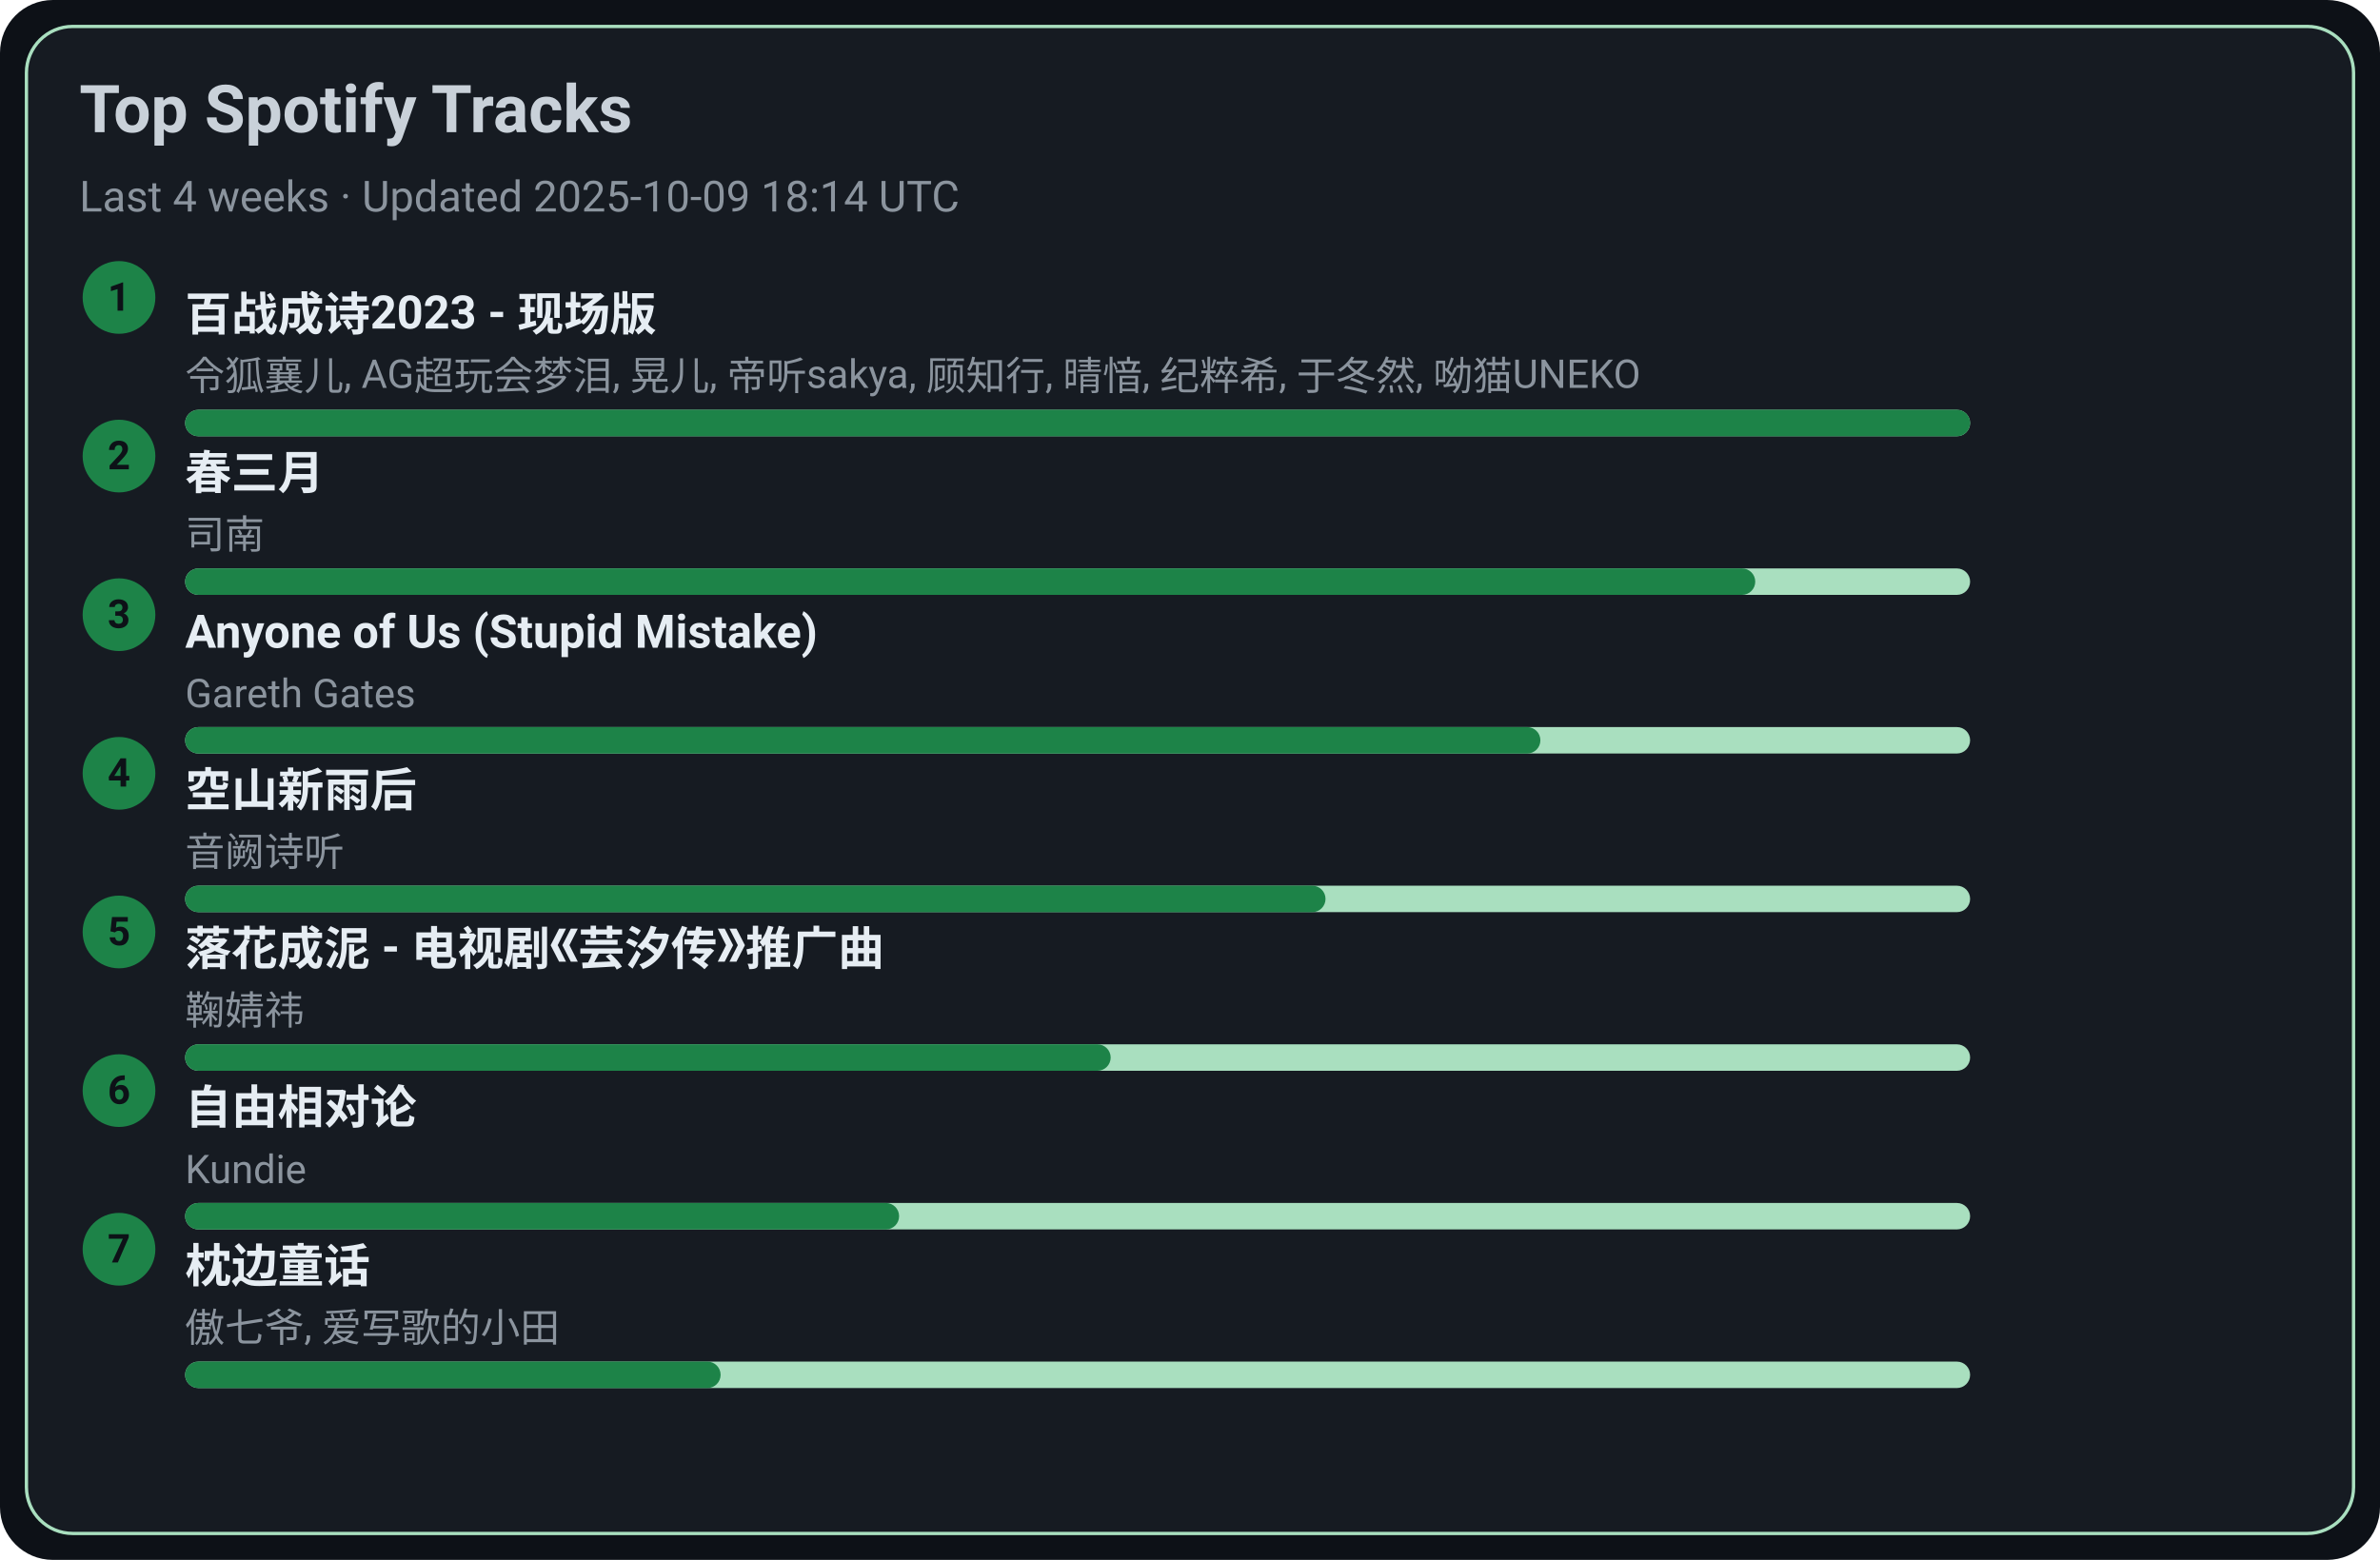
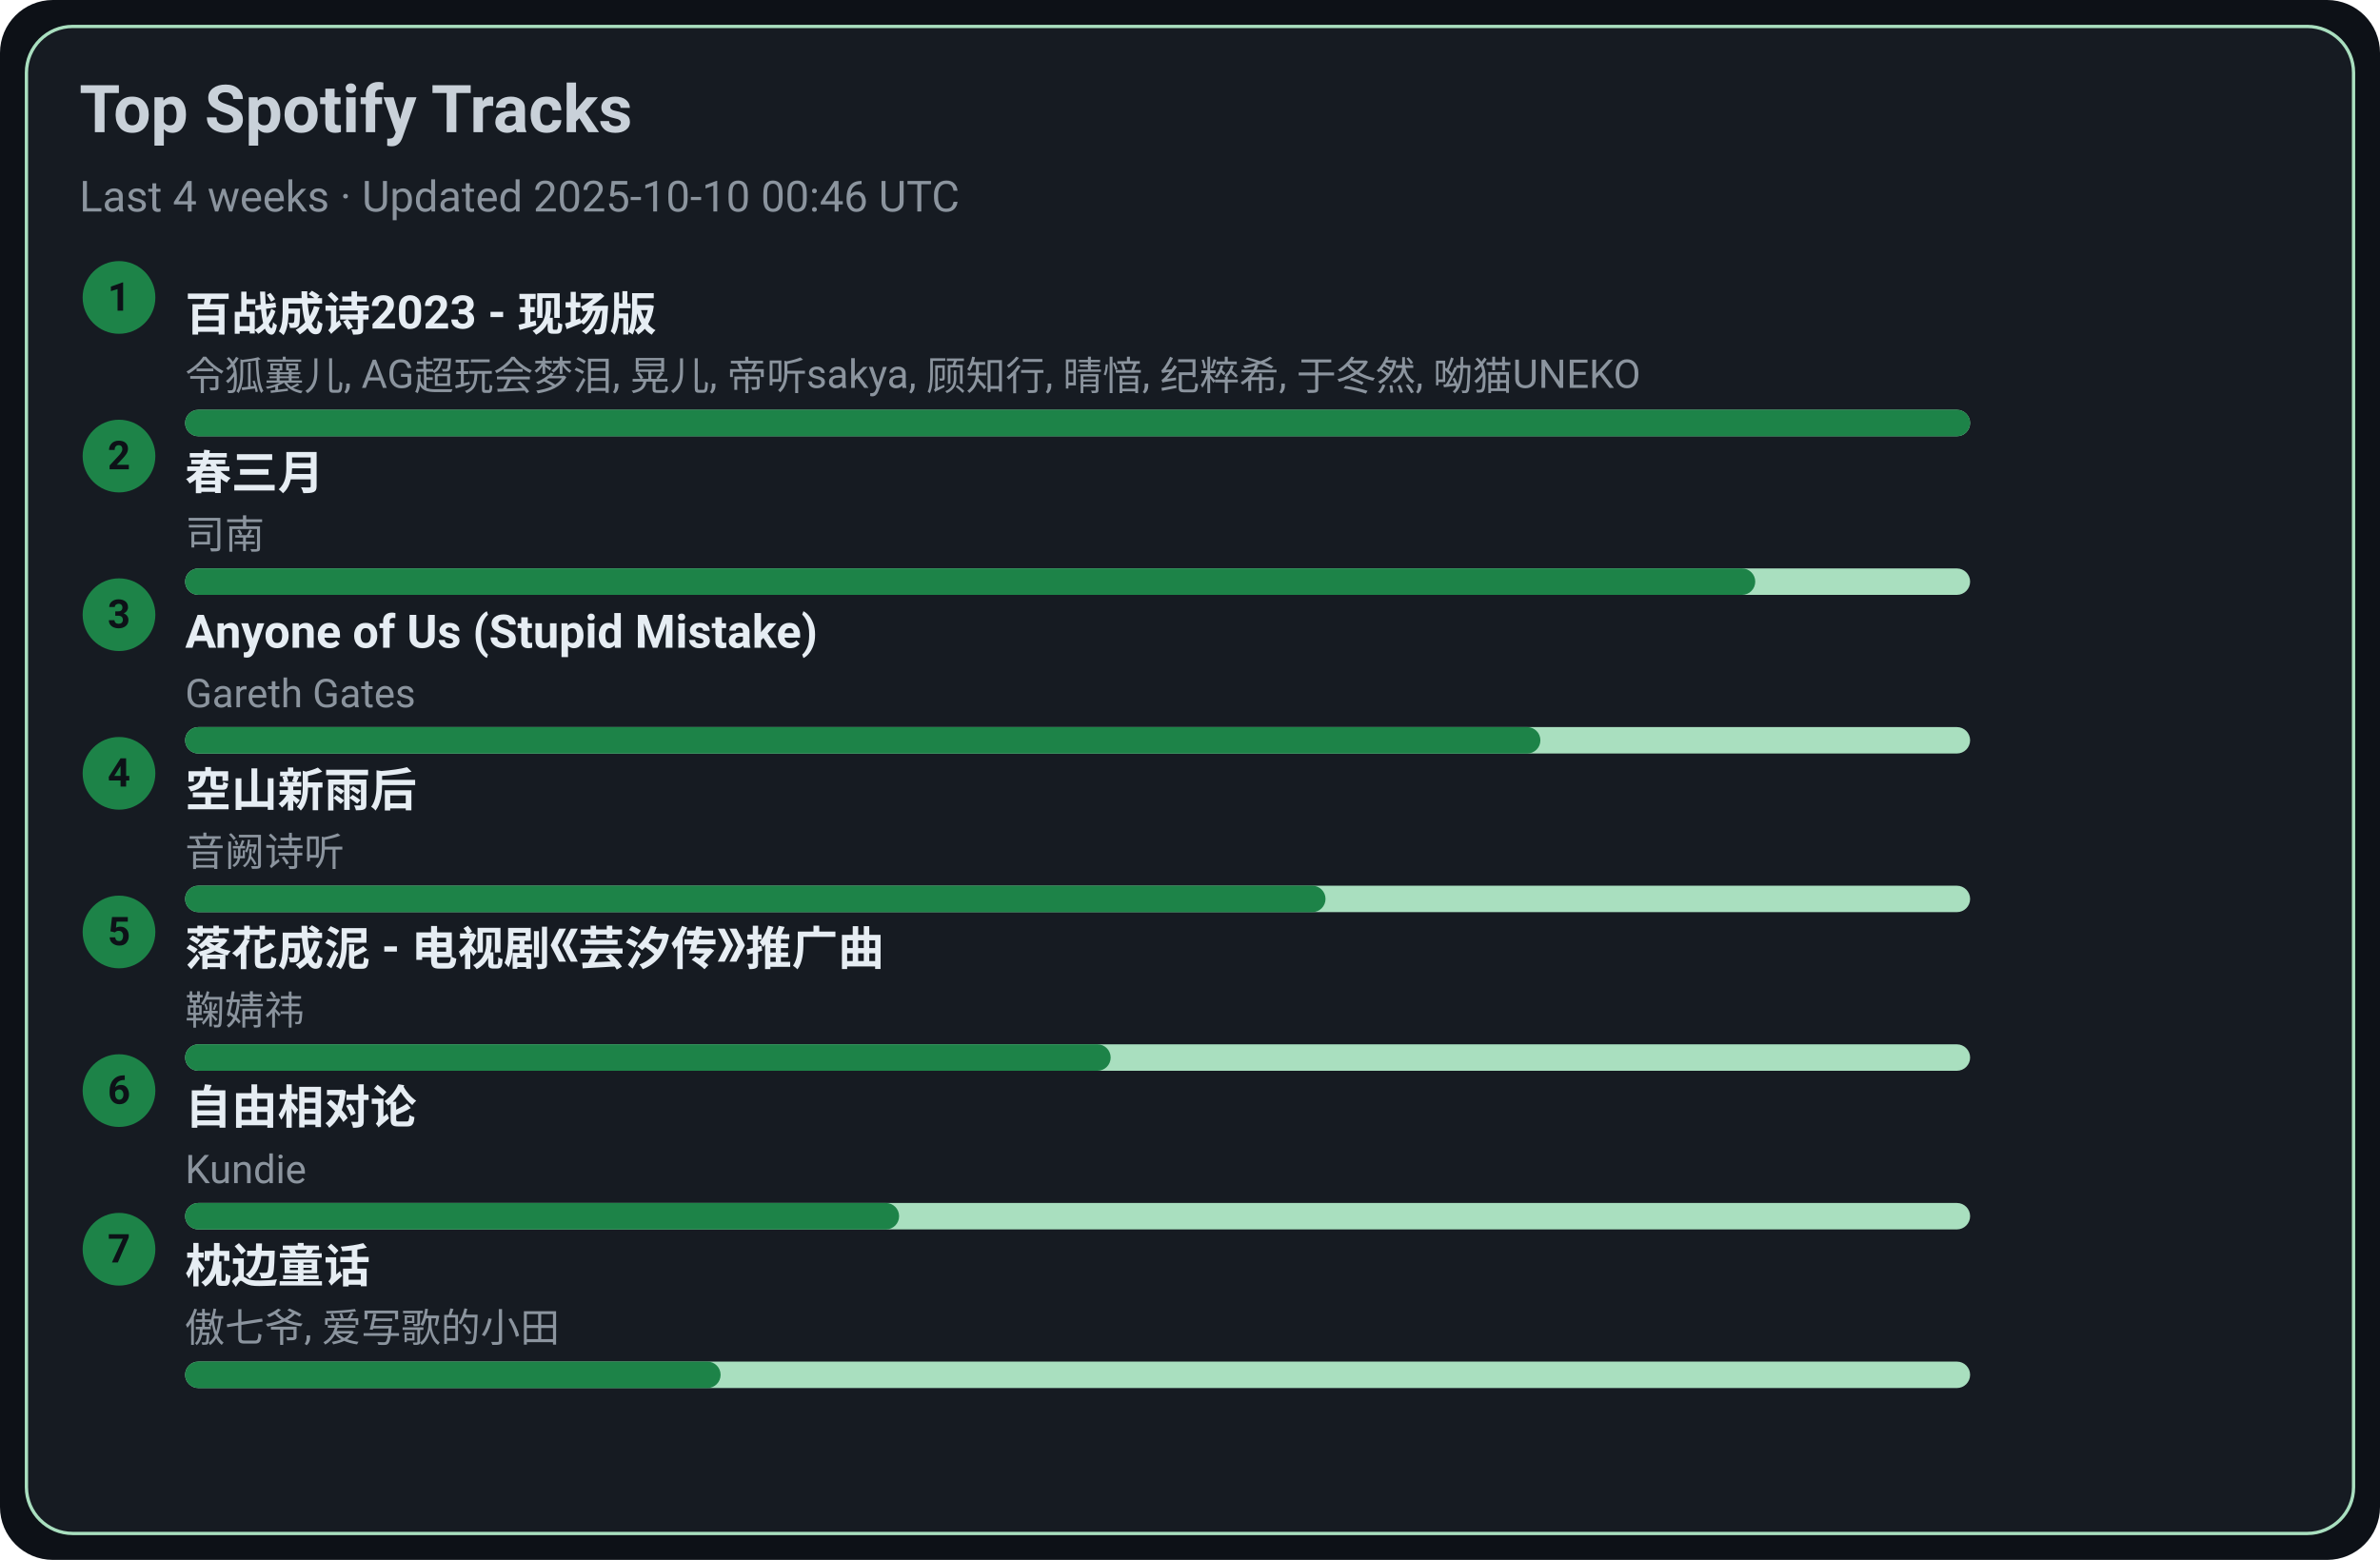
<svg xmlns="http://www.w3.org/2000/svg" width="720" height="472" viewBox="0 0 720 472">
  <style>text{font-family:-apple-system,BlinkMacSystemFont,Segoe UI,Roboto,Ubuntu,Helvetica Neue,Arial,Noto Sans,sans-serif}</style>
  <rect width="720" height="472" rx="16" fill="#0d1117" />
  <rect x="8" y="8" width="704" height="456" rx="14" fill="#161b22" stroke="#A9DFBF" />
  <text x="24" y="40" font-size="20" fill="#c9d1d9" font-weight="600">Top Spotify Tracks</text>
-   <text x="24" y="64" font-size="13" fill="#8b949e">Last 4 weeks · Updated 2025-10-09 18:14 UTC</text>
+   <text x="24" y="64" font-size="13" fill="#8b949e">Last 4 weeks · Updated 2025-10-10 00:46 UTC</text>
  <circle cx="36" cy="90" r="11" fill="#1D8348" />
  <text x="36" y="94" text-anchor="middle" font-size="12" fill="#0d1117" font-weight="700">1</text>
  <a href="https://open.spotify.com/track/2gttnS8fWnDwziLFt2TLEi" target="_blank" rel="noopener noreferrer">
    <text x="56" y="100" font-size="14" fill="#e6edf3" font-weight="600">百战成诗2023 - 现场版</text>
  </a>
  <text x="56" y="118" font-size="12" fill="#8b949e">令狐襄儿, AG超玩会梦泪, 晃儿, 帝听sakya, 顾知行, 晴愔, 纪粹希, 于冬然, 呦猫UNEKO</text>
  <rect x="56" y="124" width="540" height="8" rx="4" fill="#A9DFBF" />
  <rect x="56" y="124" width="540" height="8" rx="4" fill="#1D8348" />
  <circle cx="36" cy="138" r="11" fill="#1D8348" />
  <text x="36" y="142" text-anchor="middle" font-size="12" fill="#0d1117" font-weight="700">2</text>
  <a href="https://open.spotify.com/track/5A9BOP4WTk2UayDlMb8w98" target="_blank" rel="noopener noreferrer">
    <text x="56" y="148" font-size="14" fill="#e6edf3" font-weight="600">春三月</text>
  </a>
  <text x="56" y="166" font-size="12" fill="#8b949e">司南</text>
  <rect x="56" y="172" width="540" height="8" rx="4" fill="#A9DFBF" />
  <rect x="56" y="172" width="475" height="8" rx="4" fill="#1D8348" />
  <circle cx="36" cy="186" r="11" fill="#1D8348" />
  <text x="36" y="190" text-anchor="middle" font-size="12" fill="#0d1117" font-weight="700">3</text>
  <a href="https://open.spotify.com/track/7KZo8AI9F3Vnn3FXEYBL9f" target="_blank" rel="noopener noreferrer">
    <text x="56" y="196" font-size="14" fill="#e6edf3" font-weight="600">Anyone of Us (Stupid Mistake)</text>
  </a>
  <text x="56" y="214" font-size="12" fill="#8b949e">Gareth Gates</text>
  <rect x="56" y="220" width="540" height="8" rx="4" fill="#A9DFBF" />
  <rect x="56" y="220" width="410" height="8" rx="4" fill="#1D8348" />
  <circle cx="36" cy="234" r="11" fill="#1D8348" />
  <text x="36" y="238" text-anchor="middle" font-size="12" fill="#0d1117" font-weight="700">4</text>
  <a href="https://open.spotify.com/track/7c1D58U8AIVOGlYzh5U6sk" target="_blank" rel="noopener noreferrer">
    <text x="56" y="244" font-size="14" fill="#e6edf3" font-weight="600">空山新雨后</text>
  </a>
  <text x="56" y="262" font-size="12" fill="#8b949e">音阙诗听</text>
  <rect x="56" y="268" width="540" height="8" rx="4" fill="#A9DFBF" />
  <rect x="56" y="268" width="345" height="8" rx="4" fill="#1D8348" />
  <circle cx="36" cy="282" r="11" fill="#1D8348" />
  <text x="36" y="286" text-anchor="middle" font-size="12" fill="#0d1117" font-weight="700">5</text>
  <a href="https://open.spotify.com/track/3kOZsJz3crGIWWHeoCNa0O" target="_blank" rel="noopener noreferrer">
    <text x="56" y="292" font-size="14" fill="#e6edf3" font-weight="600">落花成泥 - 电视剧《芸汐传》推广曲</text>
  </a>
  <text x="56" y="310" font-size="12" fill="#8b949e">鞠婧祎</text>
  <rect x="56" y="316" width="540" height="8" rx="4" fill="#A9DFBF" />
  <rect x="56" y="316" width="280" height="8" rx="4" fill="#1D8348" />
  <circle cx="36" cy="330" r="11" fill="#1D8348" />
  <text x="36" y="334" text-anchor="middle" font-size="12" fill="#0d1117" font-weight="700">6</text>
  <a href="https://open.spotify.com/track/1np2B0M4TkyE1xgpjG4dJn" target="_blank" rel="noopener noreferrer">
    <text x="56" y="340" font-size="14" fill="#e6edf3" font-weight="600">自由相对论</text>
  </a>
  <text x="56" y="358" font-size="12" fill="#8b949e">Kundie</text>
  <rect x="56" y="364" width="540" height="8" rx="4" fill="#A9DFBF" />
  <rect x="56" y="364" width="216" height="8" rx="4" fill="#1D8348" />
  <circle cx="36" cy="378" r="11" fill="#1D8348" />
  <text x="36" y="382" text-anchor="middle" font-size="12" fill="#0d1117" font-weight="700">7</text>
  <a href="https://open.spotify.com/track/3I8tlHNA9NM8dL0B23xGIY" target="_blank" rel="noopener noreferrer">
    <text x="56" y="388" font-size="14" fill="#e6edf3" font-weight="600">枕边童话</text>
  </a>
  <text x="56" y="406" font-size="12" fill="#8b949e">傲七爷, 爱写歌的小田</text>
  <rect x="56" y="412" width="540" height="8" rx="4" fill="#A9DFBF" />
  <rect x="56" y="412" width="162" height="8" rx="4" fill="#1D8348" />
</svg>
